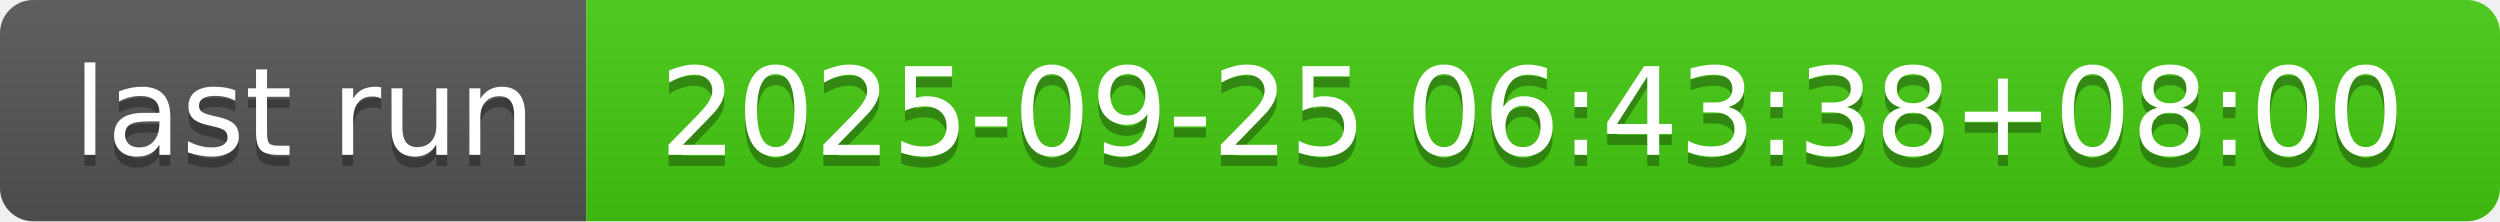
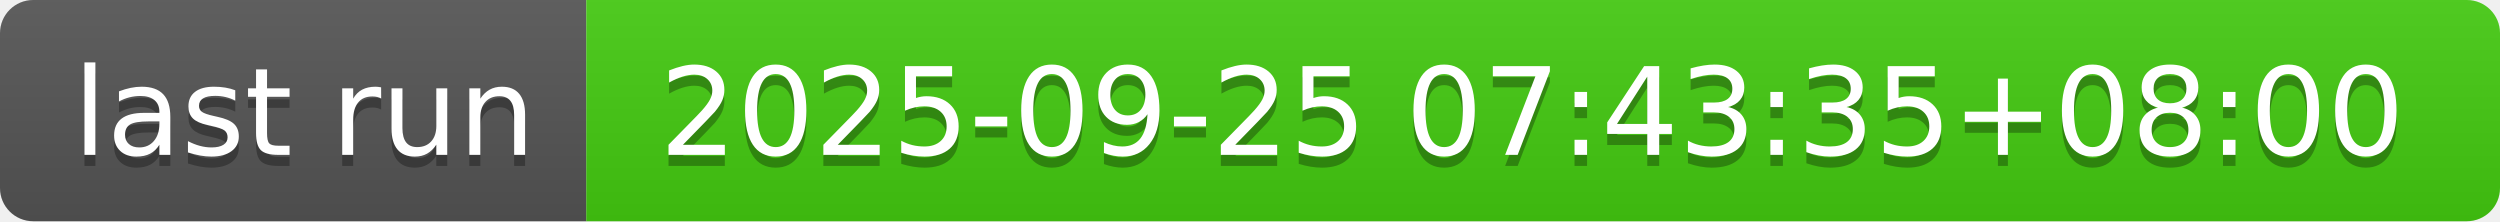
- <svg xmlns="http://www.w3.org/2000/svg" width="226" height="20" role="img" aria-label="last run: 2025-09-25 06:43:38+08:00">
+ <svg xmlns="http://www.w3.org/2000/svg" width="226" height="20" role="img" aria-label="last run: 2025-09-25 07:43:35+08:00">
  <linearGradient id="s" x2="0" y2="100%">
    <stop offset="0" stop-color="#bbb" stop-opacity=".1" />
    <stop offset="1" stop-opacity=".1" />
  </linearGradient>
  <clipPath id="r">
    <rect width="226" height="20" rx="3" fill="#fff" />
  </clipPath>
  <g clip-path="url(#r)">
    <rect width="53" height="20" fill="#555" />
    <rect x="53" width="173" height="20" fill="#4c1" />
    <rect width="226" height="20" fill="url(#s)" />
  </g>
  <g fill="#fff" text-anchor="middle" font-family="Verdana,Geneva,DejaVu Sans,sans-serif" text-rendering="geometricPrecision" font-size="110">
    <text aria-hidden="true" x="275" y="150" fill="#010101" fill-opacity=".3" transform="scale(.1)" textLength="430">last run</text>
    <text x="275" y="140" transform="scale(.1)" fill="#fff" textLength="430">last run</text>
-     <text aria-hidden="true" x="1385" y="150" fill="#010101" fill-opacity=".3" transform="scale(.1)" textLength="1630">2025-09-25 06:43:38+08:00</text>
-     <text x="1385" y="140" transform="scale(.1)" fill="#fff" textLength="1630">2025-09-25 06:43:38+08:00</text>
+     <text aria-hidden="true" x="1385" y="150" fill="#010101" fill-opacity=".3" transform="scale(.1)" textLength="1630">2025-09-25 07:43:35+08:00</text>
+     <text x="1385" y="140" transform="scale(.1)" fill="#fff" textLength="1630">2025-09-25 07:43:35+08:00</text>
  </g>
</svg>
